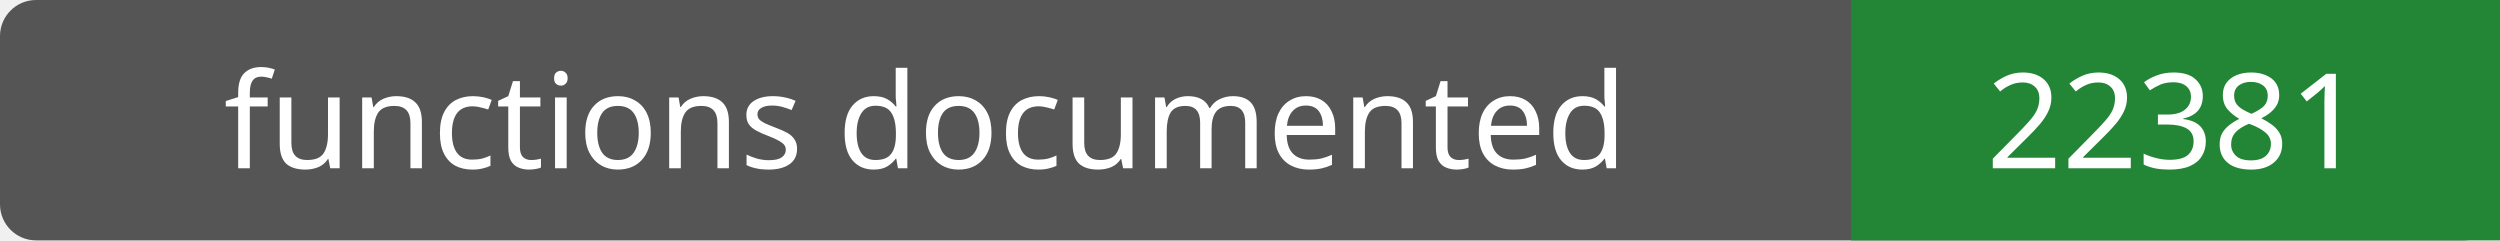
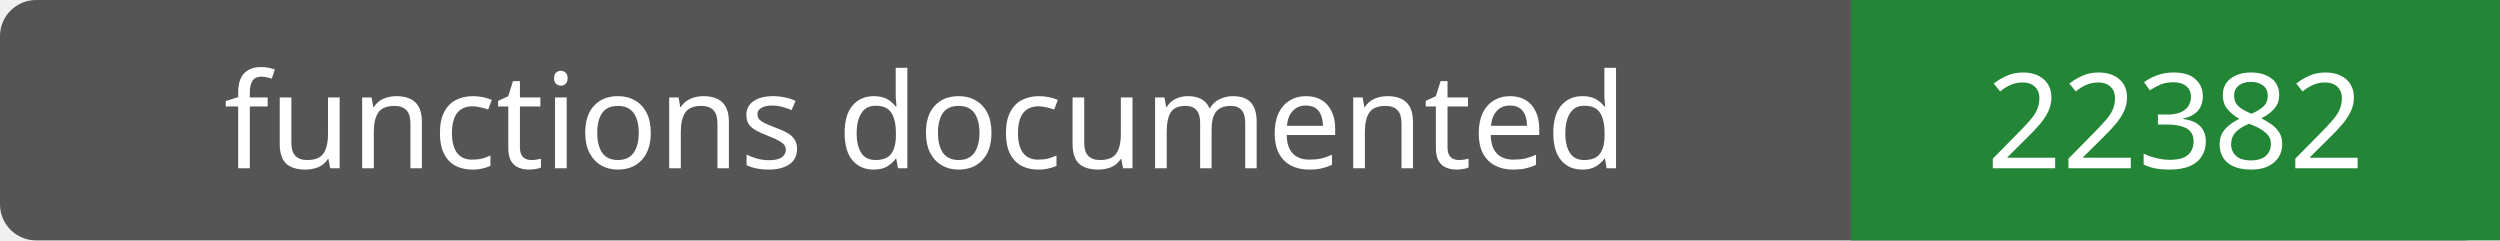
- <svg xmlns="http://www.w3.org/2000/svg" width="208" height="20" role="img" aria-label="functions documented: 22381">
+ <svg xmlns="http://www.w3.org/2000/svg" width="208" height="20" role="img" aria-label="functions documented: 22382">
  <rect width="208" height="20" rx="3" fill="#555" />
  <path fill="#238636" d="M154 0h54v20H154z" />
  <g fill="#fff" text-anchor="middle" font-family="Verdana,sans-serif" font-size="11">
    <text x="77.0" y="14">functions documented</text>
-     <text x="181.0" y="14">22381</text>
+     <text x="181.0" y="14">22382</text>
  </g>
</svg>
